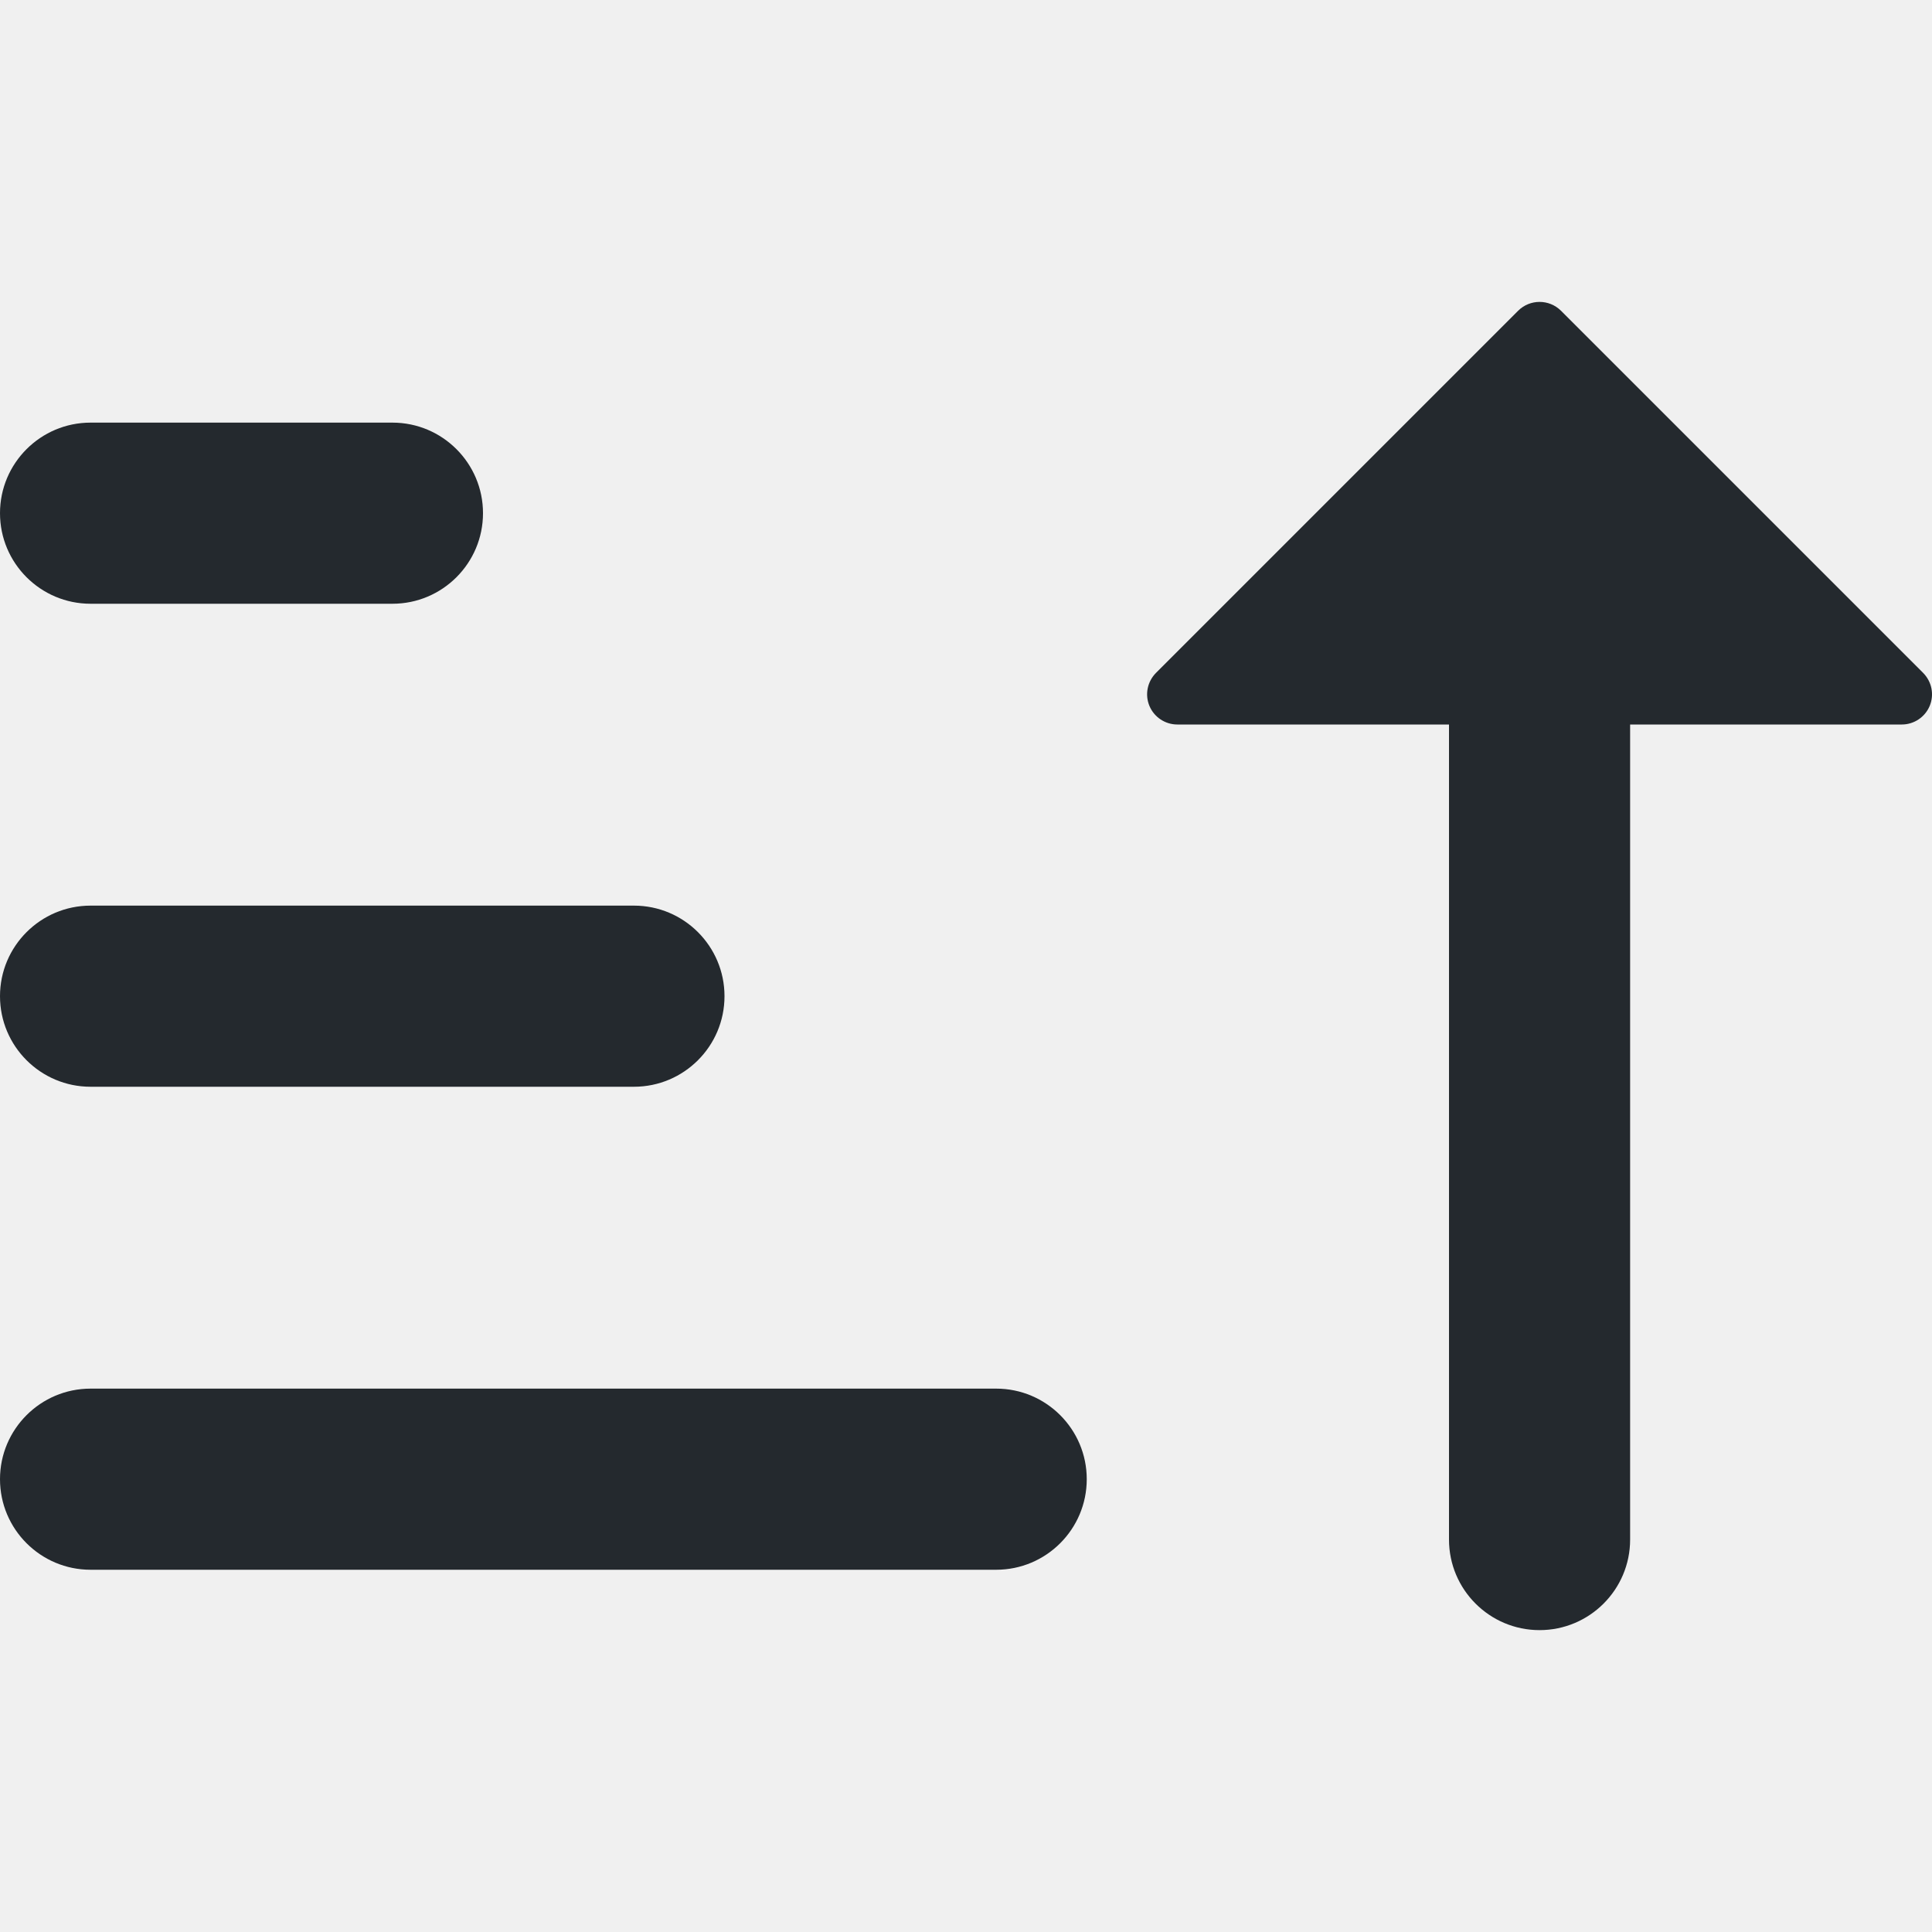
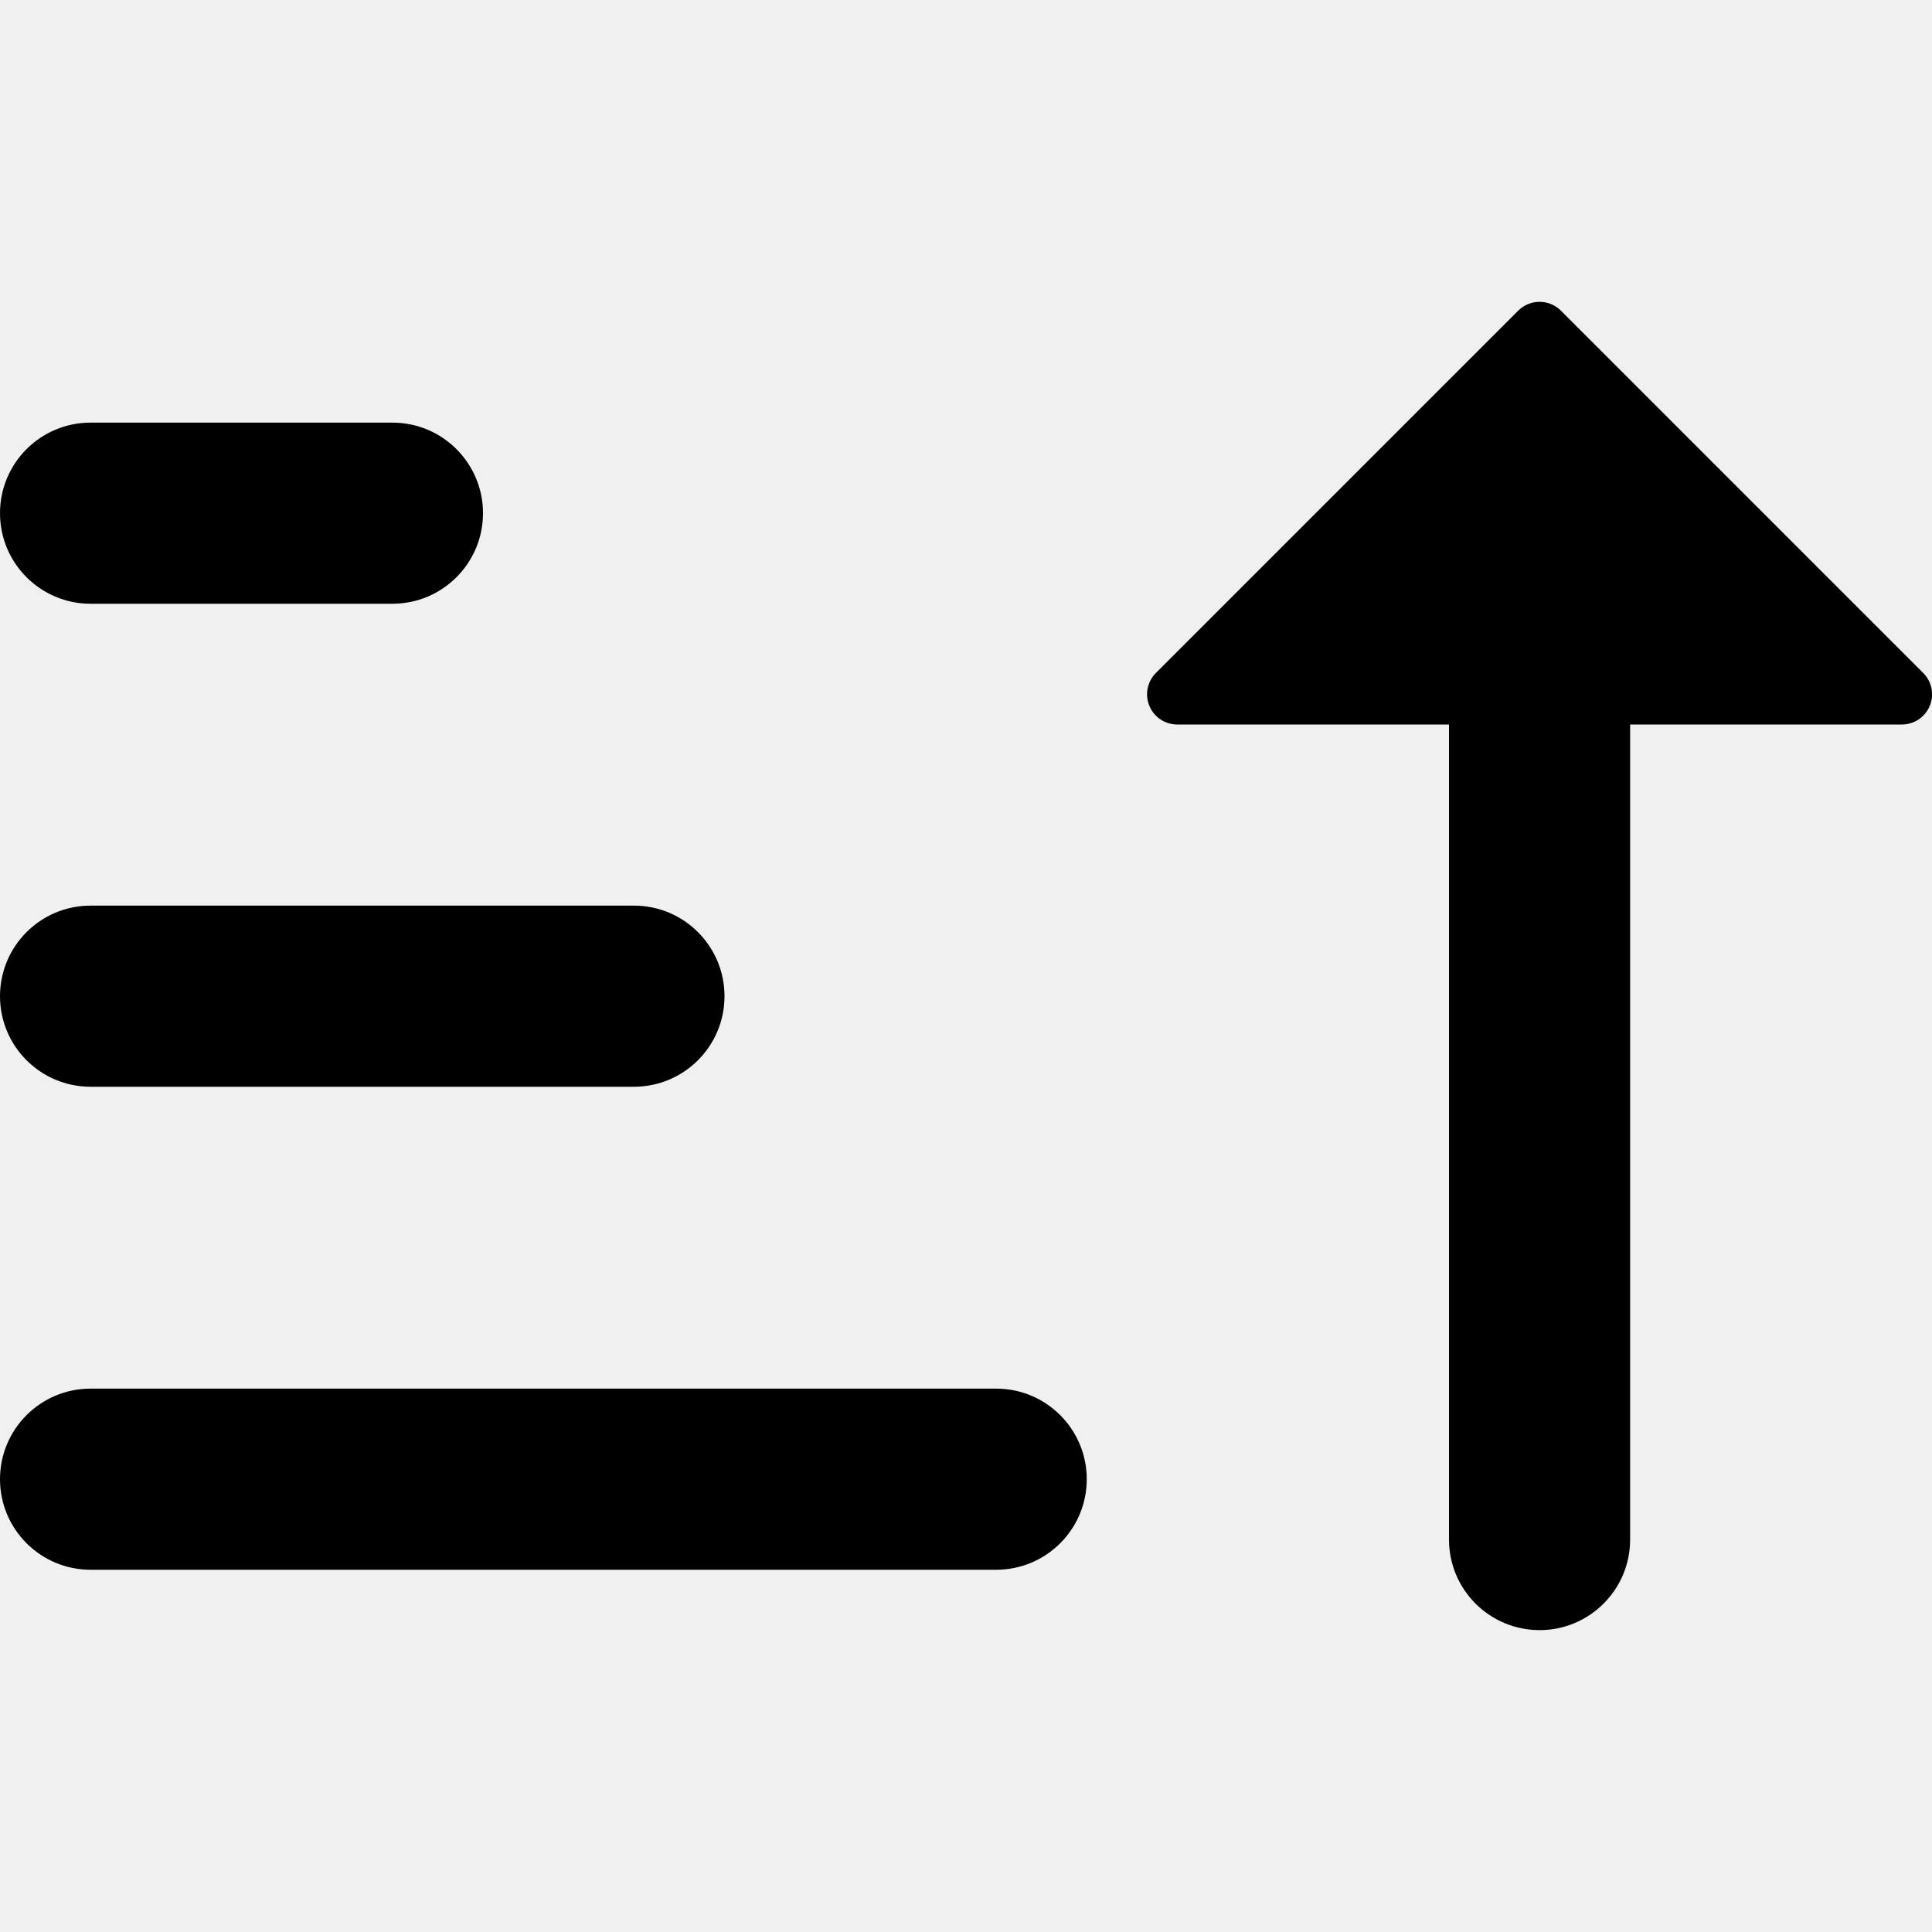
- <svg xmlns="http://www.w3.org/2000/svg" width="16" height="16" viewBox="0 0 16 16" fill="none">
-   <g clip-path="url(#clip0)">
-     <path fill-rule="evenodd" clip-rule="evenodd" d="M0 4.25C0 3.836 0.336 3.5 0.75 3.5H3.25C3.664 3.5 4 3.836 4 4.25C4 4.664 3.664 5 3.25 5H0.75C0.336 5 0 4.664 0 4.25ZM0 8.25C0 7.836 0.336 7.5 0.75 7.5H5.25C5.664 7.5 6 7.836 6 8.25C6 8.664 5.664 9 5.25 9H0.75C0.336 9 0 8.664 0 8.25ZM0 12.25C0 11.836 0.336 11.5 0.75 11.5H8.25C8.664 11.5 9 11.836 9 12.25C9 12.664 8.664 13 8.25 13H0.75C0.336 13 0 12.664 0 12.25Z" fill="#24292E" />
-     <path fill-rule="evenodd" clip-rule="evenodd" d="M12.927 2.573C12.829 2.476 12.671 2.476 12.573 2.573L9.573 5.573C9.502 5.645 9.48 5.752 9.519 5.846C9.558 5.939 9.649 6 9.75 6H12V12.75C12 13.164 12.336 13.5 12.75 13.5C13.164 13.5 13.5 13.164 13.5 12.75V6H15.75C15.851 6 15.942 5.939 15.981 5.846C16.02 5.752 15.998 5.645 15.927 5.573L12.927 2.573Z" fill="#24292E" />
-   </g>
-   <defs>
-     <clipPath id="clip0">
-       <rect width="16" height="16" fill="white" />
-     </clipPath>
-   </defs>
+ <svg xmlns="http://www.w3.org/2000/svg" width="16" height="16" viewBox="0 0 16 16">
+   <path fill-rule="evenodd" d="M0 4.25a.75.75 0 01.75-.75h2.5a.75.75 0 010 1.5H.75A.75.75 0 010 4.25zm0 4a.75.75 0 01.75-.75h4.5a.75.75 0 010 1.5H.75A.75.75 0 010 8.25zm0 4a.75.75 0 01.75-.75h7.5a.75.75 0 010 1.5H.75a.75.75 0 01-.75-.75zm12.927-9.677a.25.25 0 00-.354 0l-3 3A.25.25 0 009.75 6H12v6.75a.75.75 0 001.5 0V6h2.25a.25.25 0 00.177-.427l-3-3z" />
</svg>
